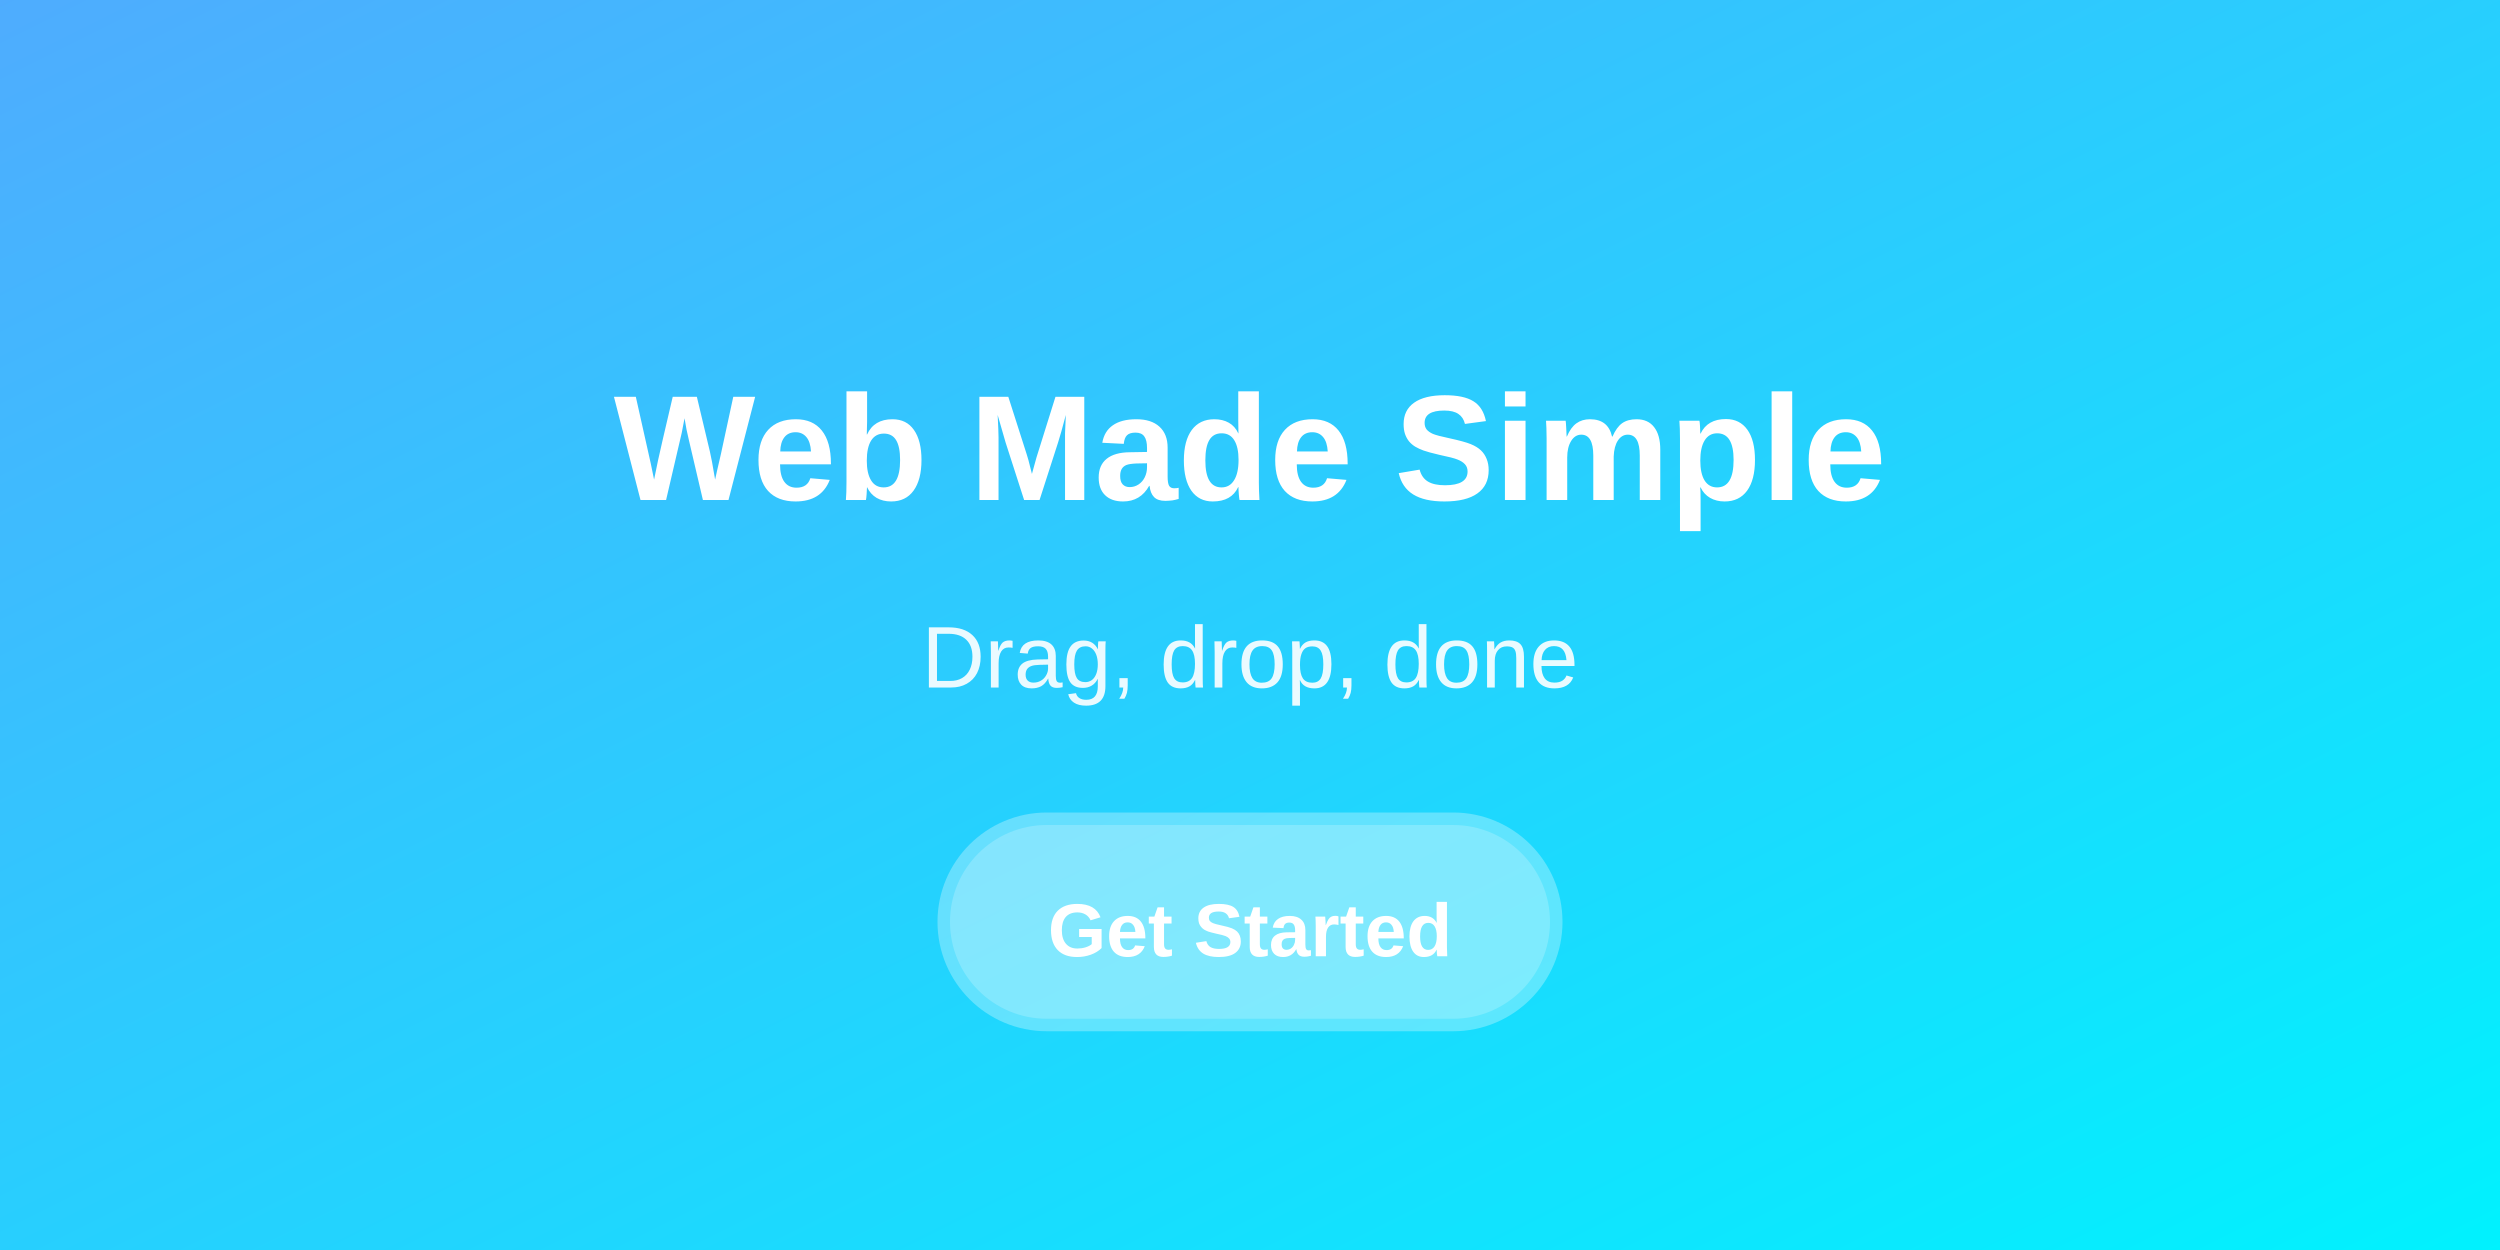
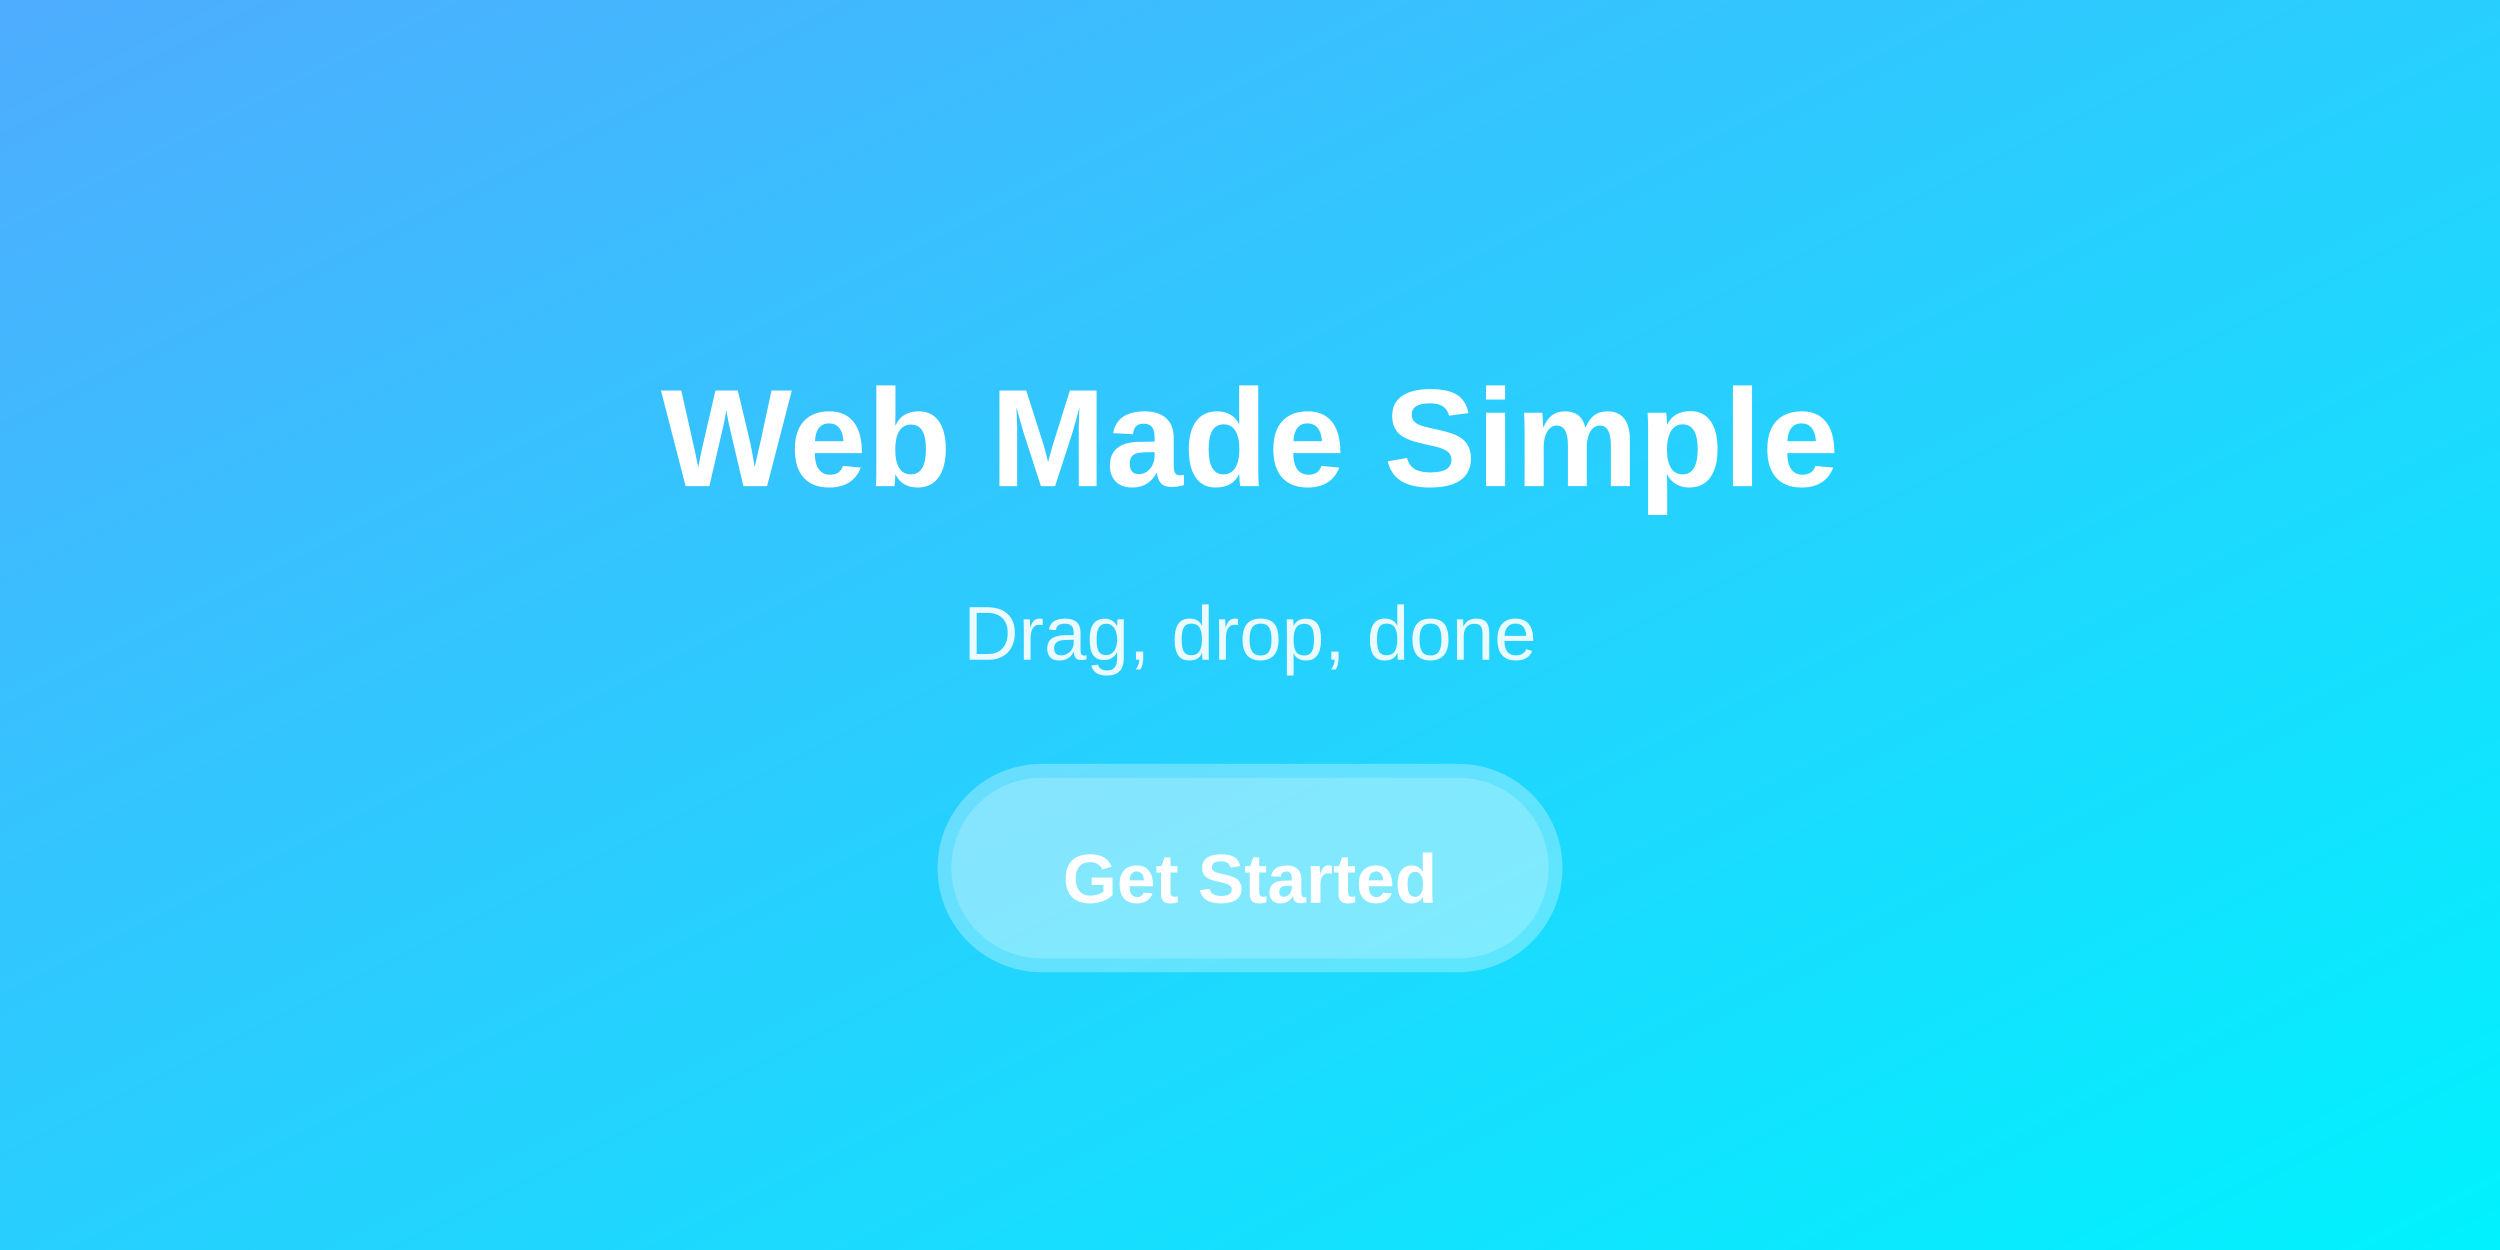
- <svg xmlns="http://www.w3.org/2000/svg" width="400" height="200">
+ <svg xmlns="http://www.w3.org/2000/svg" width="360" height="180">
  <defs>
    <linearGradient id="headerGrad3" x1="0%" y1="0%" x2="100%" y2="100%">
      <stop offset="0%" style="stop-color:#4facfe;stop-opacity:1" />
      <stop offset="100%" style="stop-color:#00f2fe;stop-opacity:1" />
    </linearGradient>
  </defs>
-   <rect width="400" height="200" fill="url(#headerGrad3)" />
-   <text x="200" y="80" font-family="Arial, sans-serif" font-size="24" font-weight="bold" fill="#FFFFFF" text-anchor="middle">
+   <rect width="360" height="180" fill="url(#headerGrad3)" />
+   <text x="180" y="70" font-family="Arial, sans-serif" font-size="20" font-weight="bold" fill="#FFFFFF" text-anchor="middle">
    Web Made Simple
  </text>
-   <text x="200" y="110" font-family="Arial, sans-serif" font-size="14" fill="#FFFFFF" text-anchor="middle" opacity="0.9">
+   <text x="180" y="95" font-family="Arial, sans-serif" font-size="11" fill="#FFFFFF" text-anchor="middle" opacity="0.9">
    Drag, drop, done
  </text>
-   <rect x="150" y="130" width="100" height="35" rx="17.5" fill="#FFFFFF" opacity="0.3" />
-   <rect x="152" y="132" width="96" height="31" rx="15.5" fill="#FFFFFF" opacity="0.2" />
-   <text x="200" y="153" font-family="Arial, sans-serif" font-size="12" font-weight="bold" fill="#FFFFFF" text-anchor="middle">
+   <rect x="135" y="110" width="90" height="30" rx="15" fill="#FFFFFF" opacity="0.3" />
+   <rect x="137" y="112" width="86" height="26" rx="13" fill="#FFFFFF" opacity="0.2" />
+   <text x="180" y="130" font-family="Arial, sans-serif" font-size="10" font-weight="bold" fill="#FFFFFF" text-anchor="middle">
    Get Started
  </text>
</svg>
